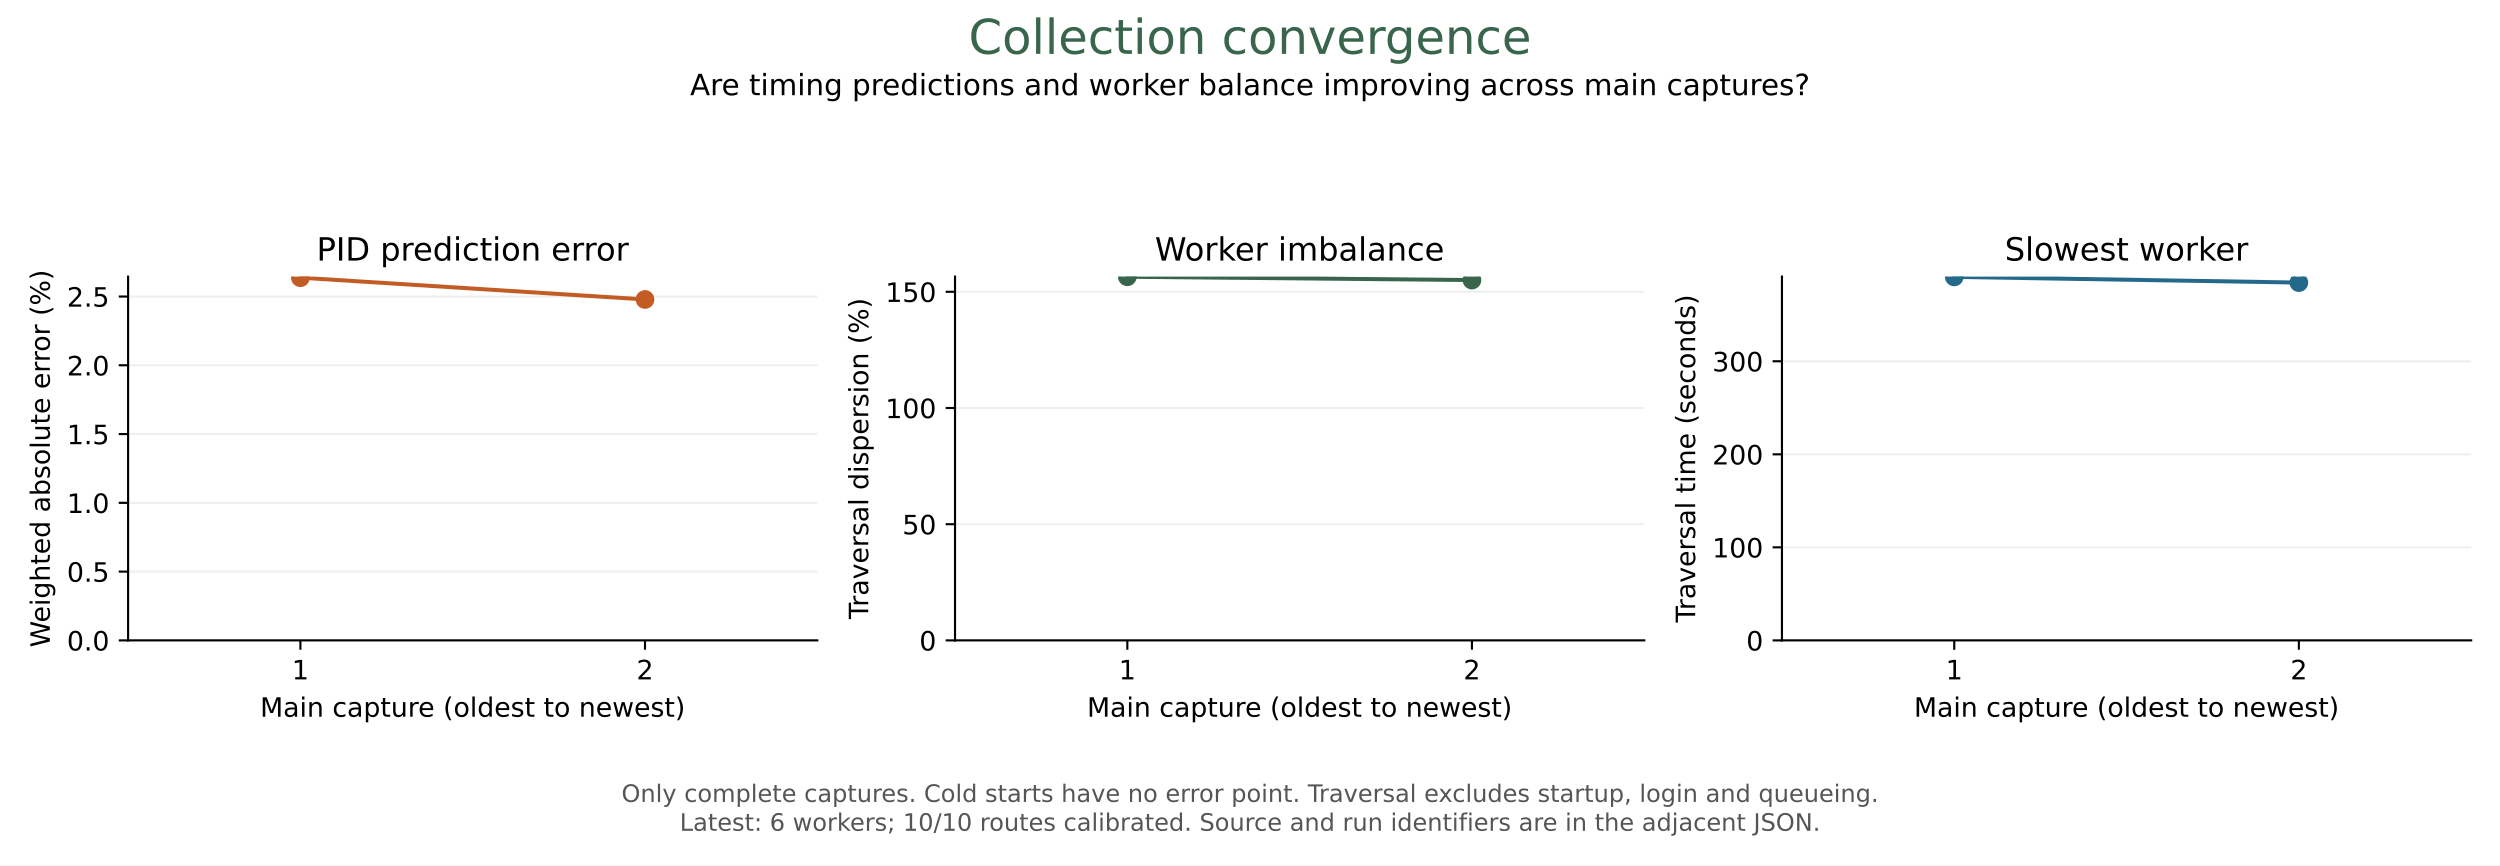
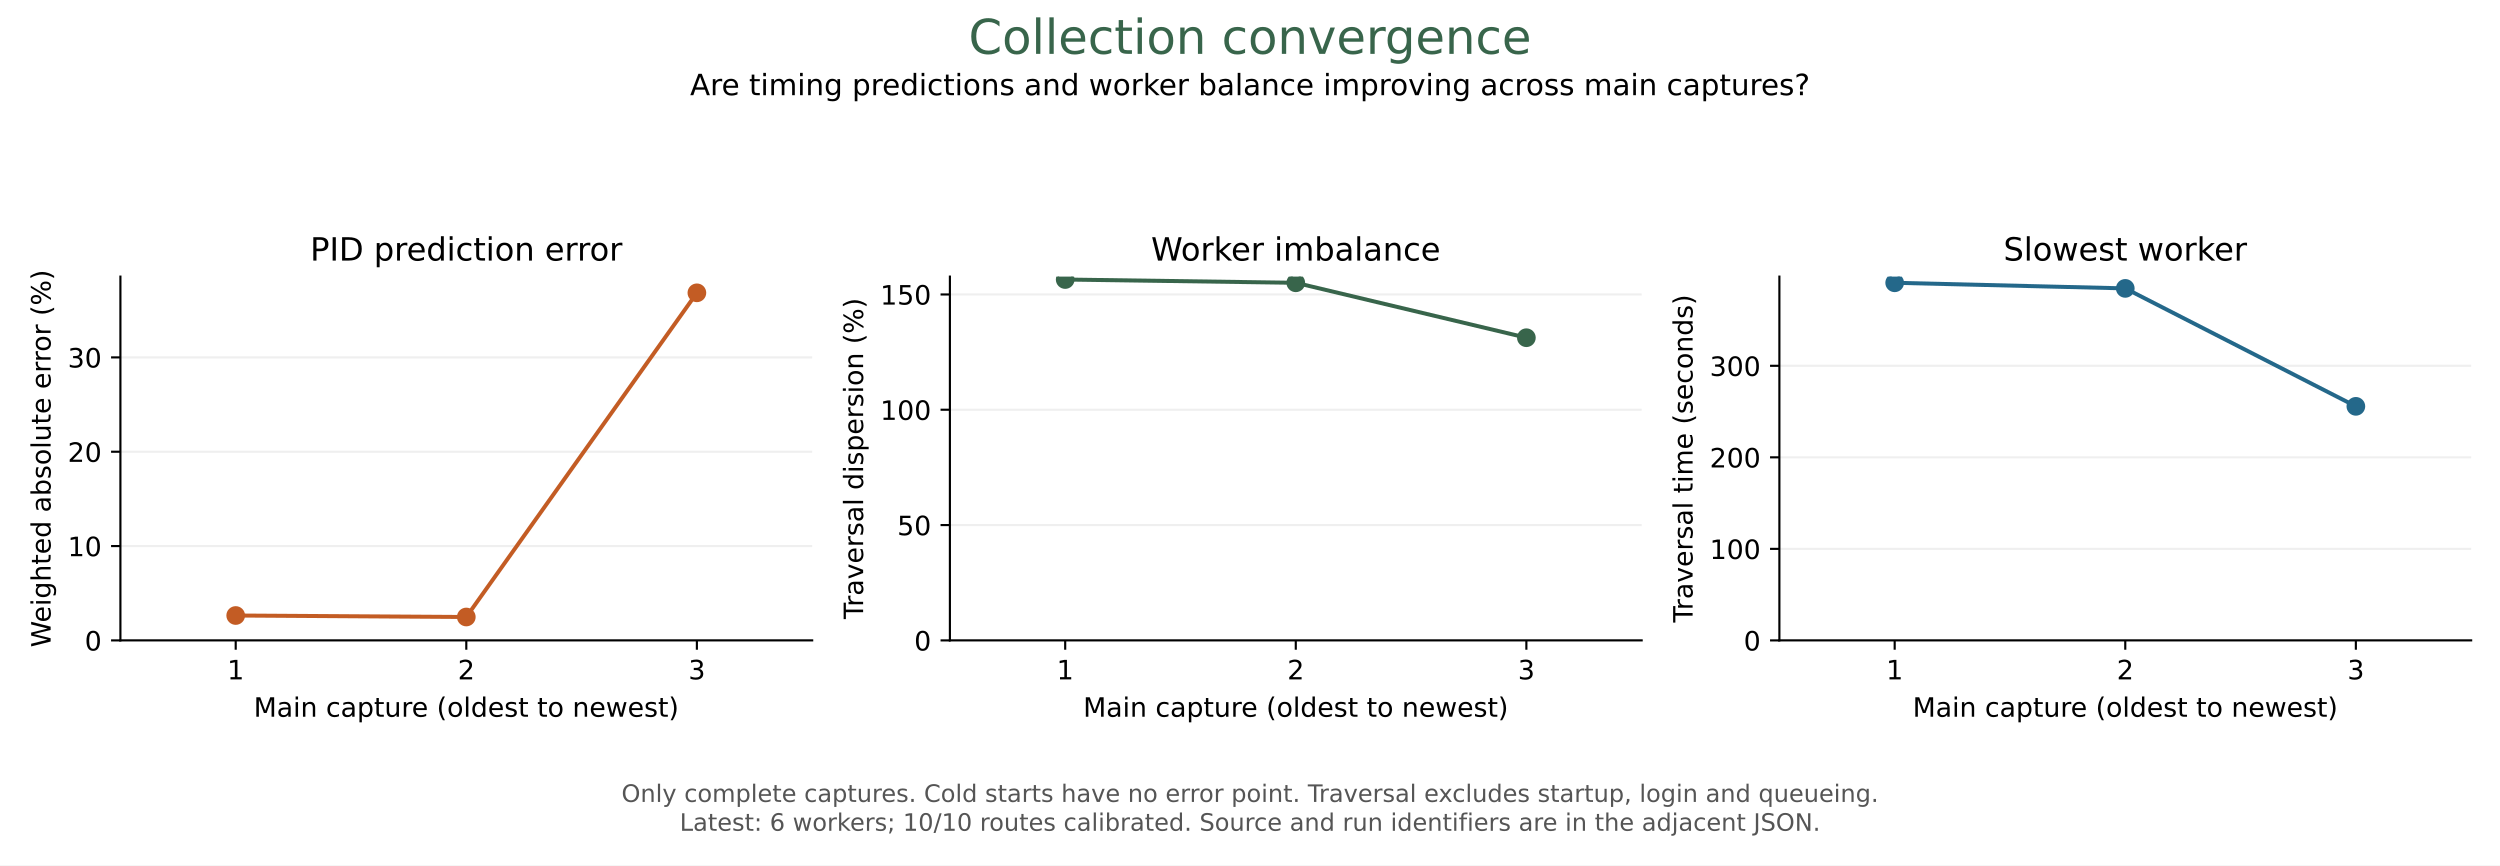
<svg xmlns="http://www.w3.org/2000/svg" xmlns:xlink="http://www.w3.org/1999/xlink" width="936pt" height="324pt" viewBox="0 0 936 324" version="1.1">
  <defs>
    <style type="text/css">*{stroke-linejoin: round; stroke-linecap: butt}</style>
  </defs>
  <g id="figure_1">
    <g id="patch_1">
      <path d="M 0 324 L 936 324 L 936 0 L 0 0 z " style="fill: #ffffff" />
    </g>
    <g id="axes_1">
      <g id="patch_2">
-         <path d="M 47.962 239.758 L 306 239.758 L 306 103.564 L 47.962 103.564 z " style="fill: #ffffff" />
+         <path d="M 45.082 239.758 L 304.08 239.758 L 304.08 103.564 L 45.082 103.564 z " style="fill: #ffffff" />
      </g>
      <g id="matplotlib.axis_1">
        <g id="xtick_1">
          <g id="line2d_1">
            <defs>
              <path id="m0e1e984ef3" d="M 0 0 L 0 3.5 " style="stroke: #000000; stroke-width: 0.8" />
            </defs>
            <g>
-               <use xlink:href="#m0e1e984ef3" x="112.472" y="239.758" style="stroke: #000000; stroke-width: 0.8" />
+               <use xlink:href="#m0e1e984ef3" x="88.249" y="239.758" style="stroke: #000000; stroke-width: 0.8" />
            </g>
          </g>
          <g id="text_1">
-             <text style="font-size: 10px; font-family: 'DejaVu Sans'; text-anchor: middle" x="112.472" y="254.355" transform="rotate(-0 112.4718 254.3553)">1</text>
+             <text style="font-size: 10px; font-family: 'DejaVu Sans'; text-anchor: middle" x="88.249" y="254.355" transform="rotate(-0 88.24862 254.3553)">1</text>
          </g>
        </g>
        <g id="xtick_2">
          <g id="line2d_2">
            <g>
-               <use xlink:href="#m0e1e984ef3" x="241.491" y="239.758" style="stroke: #000000; stroke-width: 0.8" />
+               <use xlink:href="#m0e1e984ef3" x="174.581" y="239.758" style="stroke: #000000; stroke-width: 0.8" />
            </g>
          </g>
          <g id="text_2">
-             <text style="font-size: 10px; font-family: 'DejaVu Sans'; text-anchor: middle" x="241.491" y="254.355" transform="rotate(-0 241.4906 254.3553)">2</text>
-           </g>
-         </g>
-         <g id="text_3">
-           <text style="font-size: 10px; font-family: 'DejaVu Sans'; text-anchor: middle" x="176.981" y="268.356" transform="rotate(-0 176.9812 268.3561)">Main capture (oldest to newest)</text>
+             <text style="font-size: 10px; font-family: 'DejaVu Sans'; text-anchor: middle" x="174.581" y="254.355" transform="rotate(-0 174.5812 254.3553)">2</text>
+           </g>
+         </g>
+         <g id="xtick_3">
+           <g id="line2d_3">
+             <g>
+               <use xlink:href="#m0e1e984ef3" x="260.914" y="239.758" style="stroke: #000000; stroke-width: 0.8" />
+             </g>
+           </g>
+           <g id="text_3">
+             <text style="font-size: 10px; font-family: 'DejaVu Sans'; text-anchor: middle" x="260.914" y="254.355" transform="rotate(-0 260.9137 254.3553)">3</text>
+           </g>
+         </g>
+         <g id="text_4">
+           <text style="font-size: 10px; font-family: 'DejaVu Sans'; text-anchor: middle" x="174.581" y="268.356" transform="rotate(-0 174.5812 268.3561)">Main capture (oldest to newest)</text>
        </g>
      </g>
      <g id="matplotlib.axis_2">
        <g id="ytick_1">
-           <g id="line2d_3">
-             <path d="M 47.962 239.758 L 306 239.758 " clip-path="url(#pf09fb802a5)" style="fill: none; stroke: #b0b0b0; stroke-opacity: 0.2; stroke-width: 0.8; stroke-linecap: square" />
-           </g>
          <g id="line2d_4">
+             <path d="M 45.082 239.758 L 304.08 239.758 " clip-path="url(#pb66856e31f)" style="fill: none; stroke: #b0b0b0; stroke-opacity: 0.2; stroke-width: 0.8; stroke-linecap: square" />
+           </g>
+           <g id="line2d_5">
            <defs>
              <path id="m29a5a23a4b" d="M 0 0 L -3.5 0 " style="stroke: #000000; stroke-width: 0.8" />
            </defs>
            <g>
-               <use xlink:href="#m29a5a23a4b" x="47.962" y="239.758" style="stroke: #000000; stroke-width: 0.8" />
-             </g>
-           </g>
-           <g id="text_4">
-             <text style="font-size: 10px; font-family: 'DejaVu Sans'; text-anchor: end" x="40.962" y="243.556" transform="rotate(-0 40.96234 243.5565)">0.0</text>
+               <use xlink:href="#m29a5a23a4b" x="45.082" y="239.758" style="stroke: #000000; stroke-width: 0.8" />
+             </g>
+           </g>
+           <g id="text_5">
+             <text style="font-size: 10px; font-family: 'DejaVu Sans'; text-anchor: end" x="38.082" y="243.556" transform="rotate(-0 38.08234 243.5565)">0</text>
          </g>
        </g>
        <g id="ytick_2">
-           <g id="line2d_5">
-             <path d="M 47.962 214.009 L 306 214.009 " clip-path="url(#pf09fb802a5)" style="fill: none; stroke: #b0b0b0; stroke-opacity: 0.2; stroke-width: 0.8; stroke-linecap: square" />
-           </g>
          <g id="line2d_6">
-             <g>
-               <use xlink:href="#m29a5a23a4b" x="47.962" y="214.009" style="stroke: #000000; stroke-width: 0.8" />
-             </g>
-           </g>
-           <g id="text_5">
-             <text style="font-size: 10px; font-family: 'DejaVu Sans'; text-anchor: end" x="40.962" y="217.808" transform="rotate(-0 40.96234 217.8083)">0.5</text>
+             <path d="M 45.082 204.438 L 304.08 204.438 " clip-path="url(#pb66856e31f)" style="fill: none; stroke: #b0b0b0; stroke-opacity: 0.2; stroke-width: 0.8; stroke-linecap: square" />
+           </g>
+           <g id="line2d_7">
+             <g>
+               <use xlink:href="#m29a5a23a4b" x="45.082" y="204.438" style="stroke: #000000; stroke-width: 0.8" />
+             </g>
+           </g>
+           <g id="text_6">
+             <text style="font-size: 10px; font-family: 'DejaVu Sans'; text-anchor: end" x="38.082" y="208.237" transform="rotate(-0 38.08234 208.2372)">10</text>
          </g>
        </g>
        <g id="ytick_3">
-           <g id="line2d_7">
-             <path d="M 47.962 188.261 L 306 188.261 " clip-path="url(#pf09fb802a5)" style="fill: none; stroke: #b0b0b0; stroke-opacity: 0.2; stroke-width: 0.8; stroke-linecap: square" />
-           </g>
          <g id="line2d_8">
-             <g>
-               <use xlink:href="#m29a5a23a4b" x="47.962" y="188.261" style="stroke: #000000; stroke-width: 0.8" />
-             </g>
-           </g>
-           <g id="text_6">
-             <text style="font-size: 10px; font-family: 'DejaVu Sans'; text-anchor: end" x="40.962" y="192.06" transform="rotate(-0 40.96234 192.0601)">1.0</text>
+             <path d="M 45.082 169.119 L 304.08 169.119 " clip-path="url(#pb66856e31f)" style="fill: none; stroke: #b0b0b0; stroke-opacity: 0.2; stroke-width: 0.8; stroke-linecap: square" />
+           </g>
+           <g id="line2d_9">
+             <g>
+               <use xlink:href="#m29a5a23a4b" x="45.082" y="169.119" style="stroke: #000000; stroke-width: 0.8" />
+             </g>
+           </g>
+           <g id="text_7">
+             <text style="font-size: 10px; font-family: 'DejaVu Sans'; text-anchor: end" x="38.082" y="172.918" transform="rotate(-0 38.08234 172.9179)">20</text>
          </g>
        </g>
        <g id="ytick_4">
-           <g id="line2d_9">
-             <path d="M 47.962 162.513 L 306 162.513 " clip-path="url(#pf09fb802a5)" style="fill: none; stroke: #b0b0b0; stroke-opacity: 0.2; stroke-width: 0.8; stroke-linecap: square" />
-           </g>
          <g id="line2d_10">
-             <g>
-               <use xlink:href="#m29a5a23a4b" x="47.962" y="162.513" style="stroke: #000000; stroke-width: 0.8" />
-             </g>
-           </g>
-           <g id="text_7">
-             <text style="font-size: 10px; font-family: 'DejaVu Sans'; text-anchor: end" x="40.962" y="166.312" transform="rotate(-0 40.96234 166.3119)">1.5</text>
-           </g>
-         </g>
-         <g id="ytick_5">
+             <path d="M 45.082 133.8 L 304.08 133.8 " clip-path="url(#pb66856e31f)" style="fill: none; stroke: #b0b0b0; stroke-opacity: 0.2; stroke-width: 0.8; stroke-linecap: square" />
+           </g>
          <g id="line2d_11">
-             <path d="M 47.962 136.765 L 306 136.765 " clip-path="url(#pf09fb802a5)" style="fill: none; stroke: #b0b0b0; stroke-opacity: 0.2; stroke-width: 0.8; stroke-linecap: square" />
-           </g>
-           <g id="line2d_12">
-             <g>
-               <use xlink:href="#m29a5a23a4b" x="47.962" y="136.765" style="stroke: #000000; stroke-width: 0.8" />
+             <g>
+               <use xlink:href="#m29a5a23a4b" x="45.082" y="133.8" style="stroke: #000000; stroke-width: 0.8" />
            </g>
          </g>
          <g id="text_8">
-             <text style="font-size: 10px; font-family: 'DejaVu Sans'; text-anchor: end" x="40.962" y="140.564" transform="rotate(-0 40.96234 140.5637)">2.0</text>
-           </g>
-         </g>
-         <g id="ytick_6">
-           <g id="line2d_13">
-             <path d="M 47.962 111.017 L 306 111.017 " clip-path="url(#pf09fb802a5)" style="fill: none; stroke: #b0b0b0; stroke-opacity: 0.2; stroke-width: 0.8; stroke-linecap: square" />
-           </g>
-           <g id="line2d_14">
-             <g>
-               <use xlink:href="#m29a5a23a4b" x="47.962" y="111.017" style="stroke: #000000; stroke-width: 0.8" />
-             </g>
-           </g>
-           <g id="text_9">
-             <text style="font-size: 10px; font-family: 'DejaVu Sans'; text-anchor: end" x="40.962" y="114.816" transform="rotate(-0 40.96234 114.8155)">2.5</text>
-           </g>
-         </g>
-         <g id="text_10">
-           <text style="font-size: 10px; font-family: 'DejaVu Sans'; text-anchor: middle" x="18.657" y="171.661" transform="rotate(-90 18.65687 171.6609)">Weighted absolute error (%)</text>
-         </g>
-       </g>
-       <g id="line2d_15">
-         <path d="M 112.472 103.972 L 241.491 112.122 " clip-path="url(#pf09fb802a5)" style="fill: none; stroke: #c35c24; stroke-width: 1.5; stroke-linecap: square" />
+             <text style="font-size: 10px; font-family: 'DejaVu Sans'; text-anchor: end" x="38.082" y="137.599" transform="rotate(-0 38.08234 137.5986)">30</text>
+           </g>
+         </g>
+         <g id="text_9">
+           <text style="font-size: 10px; font-family: 'DejaVu Sans'; text-anchor: middle" x="18.955" y="171.661" transform="rotate(-90 18.955 171.6609)">Weighted absolute error (%)</text>
+         </g>
+       </g>
+       <g id="line2d_12">
+         <path d="M 88.249 230.445 L 174.581 231.004 L 260.914 109.633 " clip-path="url(#pb66856e31f)" style="fill: none; stroke: #c35c24; stroke-width: 1.5; stroke-linecap: square" />
        <defs>
          <path id="m2291c628f4" d="M 0 3 C 0.796 3 1.559 2.684 2.121 2.121 C 2.684 1.559 3 0.796 3 0 C 3 -0.796 2.684 -1.559 2.121 -2.121 C 1.559 -2.684 0.796 -3 0 -3 C -0.796 -3 -1.559 -2.684 -2.121 -2.121 C -2.684 -1.559 -3 -0.796 -3 0 C -3 0.796 -2.684 1.559 -2.121 2.121 C -1.559 2.684 -0.796 3 0 3 z " style="stroke: #c35c24" />
        </defs>
-         <g clip-path="url(#pf09fb802a5)">
-           <use xlink:href="#m2291c628f4" x="112.472" y="103.972" style="fill: #c35c24; stroke: #c35c24" />
-           <use xlink:href="#m2291c628f4" x="241.491" y="112.122" style="fill: #c35c24; stroke: #c35c24" />
+         <g clip-path="url(#pb66856e31f)">
+           <use xlink:href="#m2291c628f4" x="88.249" y="230.445" style="fill: #c35c24; stroke: #c35c24" />
+           <use xlink:href="#m2291c628f4" x="174.581" y="231.004" style="fill: #c35c24; stroke: #c35c24" />
+           <use xlink:href="#m2291c628f4" x="260.914" y="109.633" style="fill: #c35c24; stroke: #c35c24" />
        </g>
      </g>
      <g id="patch_3">
-         <path d="M 47.962 239.758 L 47.962 103.564 " style="fill: none; stroke: #000000; stroke-width: 0.8; stroke-linejoin: miter; stroke-linecap: square" />
+         <path d="M 45.082 239.758 L 45.082 103.564 " style="fill: none; stroke: #000000; stroke-width: 0.8; stroke-linejoin: miter; stroke-linecap: square" />
      </g>
      <g id="patch_4">
-         <path d="M 47.962 239.758 L 306 239.758 " style="fill: none; stroke: #000000; stroke-width: 0.8; stroke-linejoin: miter; stroke-linecap: square" />
-       </g>
-       <g id="text_11">
-         <text style="font-size: 12px; font-family: 'DejaVu Sans'; text-anchor: middle" x="176.981" y="97.564" transform="rotate(-0 176.9812 97.56422)">PID prediction error</text>
+         <path d="M 45.082 239.758 L 304.08 239.758 " style="fill: none; stroke: #000000; stroke-width: 0.8; stroke-linejoin: miter; stroke-linecap: square" />
+       </g>
+       <g id="text_10">
+         <text style="font-size: 12px; font-family: 'DejaVu Sans'; text-anchor: middle" x="174.581" y="97.564" transform="rotate(-0 174.5812 97.56422)">PID prediction error</text>
      </g>
    </g>
    <g id="axes_2">
      <g id="patch_5">
-         <path d="M 357.562 239.758 L 615.6 239.758 L 615.6 103.564 L 357.562 103.564 z " style="fill: #ffffff" />
+         <path d="M 355.642 239.758 L 614.64 239.758 L 614.64 103.564 L 355.642 103.564 z " style="fill: #ffffff" />
      </g>
      <g id="matplotlib.axis_3">
-         <g id="xtick_3">
+         <g id="xtick_4">
+           <g id="line2d_13">
+             <g>
+               <use xlink:href="#m0e1e984ef3" x="398.809" y="239.758" style="stroke: #000000; stroke-width: 0.8" />
+             </g>
+           </g>
+           <g id="text_11">
+             <text style="font-size: 10px; font-family: 'DejaVu Sans'; text-anchor: middle" x="398.809" y="254.355" transform="rotate(-0 398.8086 254.3553)">1</text>
+           </g>
+         </g>
+         <g id="xtick_5">
+           <g id="line2d_14">
+             <g>
+               <use xlink:href="#m0e1e984ef3" x="485.141" y="239.758" style="stroke: #000000; stroke-width: 0.8" />
+             </g>
+           </g>
+           <g id="text_12">
+             <text style="font-size: 10px; font-family: 'DejaVu Sans'; text-anchor: middle" x="485.141" y="254.355" transform="rotate(-0 485.1412 254.3553)">2</text>
+           </g>
+         </g>
+         <g id="xtick_6">
+           <g id="line2d_15">
+             <g>
+               <use xlink:href="#m0e1e984ef3" x="571.474" y="239.758" style="stroke: #000000; stroke-width: 0.8" />
+             </g>
+           </g>
+           <g id="text_13">
+             <text style="font-size: 10px; font-family: 'DejaVu Sans'; text-anchor: middle" x="571.474" y="254.355" transform="rotate(-0 571.4737 254.3553)">3</text>
+           </g>
+         </g>
+         <g id="text_14">
+           <text style="font-size: 10px; font-family: 'DejaVu Sans'; text-anchor: middle" x="485.141" y="268.356" transform="rotate(-0 485.1412 268.3561)">Main capture (oldest to newest)</text>
+         </g>
+       </g>
+       <g id="matplotlib.axis_4">
+         <g id="ytick_5">
          <g id="line2d_16">
-             <g>
-               <use xlink:href="#m0e1e984ef3" x="422.072" y="239.758" style="stroke: #000000; stroke-width: 0.8" />
-             </g>
-           </g>
-           <g id="text_12">
-             <text style="font-size: 10px; font-family: 'DejaVu Sans'; text-anchor: middle" x="422.072" y="254.355" transform="rotate(-0 422.0718 254.3553)">1</text>
-           </g>
-         </g>
-         <g id="xtick_4">
+             <path d="M 355.642 239.758 L 614.64 239.758 " clip-path="url(#p26d46ab8b3)" style="fill: none; stroke: #b0b0b0; stroke-opacity: 0.2; stroke-width: 0.8; stroke-linecap: square" />
+           </g>
          <g id="line2d_17">
            <g>
-               <use xlink:href="#m0e1e984ef3" x="551.091" y="239.758" style="stroke: #000000; stroke-width: 0.8" />
-             </g>
-           </g>
-           <g id="text_13">
-             <text style="font-size: 10px; font-family: 'DejaVu Sans'; text-anchor: middle" x="551.091" y="254.355" transform="rotate(-0 551.0906 254.3553)">2</text>
-           </g>
-         </g>
-         <g id="text_14">
-           <text style="font-size: 10px; font-family: 'DejaVu Sans'; text-anchor: middle" x="486.581" y="268.356" transform="rotate(-0 486.5812 268.3561)">Main capture (oldest to newest)</text>
-         </g>
-       </g>
-       <g id="matplotlib.axis_4">
+               <use xlink:href="#m29a5a23a4b" x="355.642" y="239.758" style="stroke: #000000; stroke-width: 0.8" />
+             </g>
+           </g>
+           <g id="text_15">
+             <text style="font-size: 10px; font-family: 'DejaVu Sans'; text-anchor: end" x="348.642" y="243.556" transform="rotate(-0 348.6423 243.5565)">0</text>
+           </g>
+         </g>
+         <g id="ytick_6">
+           <g id="line2d_18">
+             <path d="M 355.642 196.584 L 614.64 196.584 " clip-path="url(#p26d46ab8b3)" style="fill: none; stroke: #b0b0b0; stroke-opacity: 0.2; stroke-width: 0.8; stroke-linecap: square" />
+           </g>
+           <g id="line2d_19">
+             <g>
+               <use xlink:href="#m29a5a23a4b" x="355.642" y="196.584" style="stroke: #000000; stroke-width: 0.8" />
+             </g>
+           </g>
+           <g id="text_16">
+             <text style="font-size: 10px; font-family: 'DejaVu Sans'; text-anchor: end" x="348.642" y="200.383" transform="rotate(-0 348.6423 200.3829)">50</text>
+           </g>
+         </g>
        <g id="ytick_7">
-           <g id="line2d_18">
-             <path d="M 357.562 239.758 L 615.6 239.758 " clip-path="url(#p17af512f57)" style="fill: none; stroke: #b0b0b0; stroke-opacity: 0.2; stroke-width: 0.8; stroke-linecap: square" />
-           </g>
-           <g id="line2d_19">
-             <g>
-               <use xlink:href="#m29a5a23a4b" x="357.562" y="239.758" style="stroke: #000000; stroke-width: 0.8" />
-             </g>
-           </g>
-           <g id="text_15">
-             <text style="font-size: 10px; font-family: 'DejaVu Sans'; text-anchor: end" x="350.562" y="243.556" transform="rotate(-0 350.5623 243.5565)">0</text>
+           <g id="line2d_20">
+             <path d="M 355.642 153.411 L 614.64 153.411 " clip-path="url(#p26d46ab8b3)" style="fill: none; stroke: #b0b0b0; stroke-opacity: 0.2; stroke-width: 0.8; stroke-linecap: square" />
+           </g>
+           <g id="line2d_21">
+             <g>
+               <use xlink:href="#m29a5a23a4b" x="355.642" y="153.411" style="stroke: #000000; stroke-width: 0.8" />
+             </g>
+           </g>
+           <g id="text_17">
+             <text style="font-size: 10px; font-family: 'DejaVu Sans'; text-anchor: end" x="348.642" y="157.209" transform="rotate(-0 348.6423 157.2093)">100</text>
          </g>
        </g>
        <g id="ytick_8">
-           <g id="line2d_20">
-             <path d="M 357.562 196.256 L 615.6 196.256 " clip-path="url(#p17af512f57)" style="fill: none; stroke: #b0b0b0; stroke-opacity: 0.2; stroke-width: 0.8; stroke-linecap: square" />
-           </g>
-           <g id="line2d_21">
-             <g>
-               <use xlink:href="#m29a5a23a4b" x="357.562" y="196.256" style="stroke: #000000; stroke-width: 0.8" />
-             </g>
-           </g>
-           <g id="text_16">
-             <text style="font-size: 10px; font-family: 'DejaVu Sans'; text-anchor: end" x="350.562" y="200.055" transform="rotate(-0 350.5623 200.0545)">50</text>
-           </g>
-         </g>
-         <g id="ytick_9">
          <g id="line2d_22">
-             <path d="M 357.562 152.754 L 615.6 152.754 " clip-path="url(#p17af512f57)" style="fill: none; stroke: #b0b0b0; stroke-opacity: 0.2; stroke-width: 0.8; stroke-linecap: square" />
+             <path d="M 355.642 110.237 L 614.64 110.237 " clip-path="url(#p26d46ab8b3)" style="fill: none; stroke: #b0b0b0; stroke-opacity: 0.2; stroke-width: 0.8; stroke-linecap: square" />
          </g>
          <g id="line2d_23">
            <g>
-               <use xlink:href="#m29a5a23a4b" x="357.562" y="152.754" style="stroke: #000000; stroke-width: 0.8" />
-             </g>
-           </g>
-           <g id="text_17">
-             <text style="font-size: 10px; font-family: 'DejaVu Sans'; text-anchor: end" x="350.562" y="156.553" transform="rotate(-0 350.5623 156.5525)">100</text>
-           </g>
-         </g>
-         <g id="ytick_10">
-           <g id="line2d_24">
-             <path d="M 357.562 109.252 L 615.6 109.252 " clip-path="url(#p17af512f57)" style="fill: none; stroke: #b0b0b0; stroke-opacity: 0.2; stroke-width: 0.8; stroke-linecap: square" />
-           </g>
-           <g id="line2d_25">
-             <g>
-               <use xlink:href="#m29a5a23a4b" x="357.562" y="109.252" style="stroke: #000000; stroke-width: 0.8" />
+               <use xlink:href="#m29a5a23a4b" x="355.642" y="110.237" style="stroke: #000000; stroke-width: 0.8" />
            </g>
          </g>
          <g id="text_18">
-             <text style="font-size: 10px; font-family: 'DejaVu Sans'; text-anchor: end" x="350.562" y="113.051" transform="rotate(-0 350.5623 113.0505)">150</text>
+             <text style="font-size: 10px; font-family: 'DejaVu Sans'; text-anchor: end" x="348.642" y="114.036" transform="rotate(-0 348.6423 114.0358)">150</text>
          </g>
        </g>
        <g id="text_19">
-           <text style="font-size: 10px; font-family: 'DejaVu Sans'; text-anchor: middle" x="325.072" y="171.661" transform="rotate(-90 325.0725 171.6609)">Traversal dispersion (%)</text>
-         </g>
-       </g>
-       <g id="line2d_26">
-         <path d="M 422.072 103.626 L 551.091 104.861 " clip-path="url(#p17af512f57)" style="fill: none; stroke: #38654b; stroke-width: 1.5; stroke-linecap: square" />
+           <text style="font-size: 10px; font-family: 'DejaVu Sans'; text-anchor: middle" x="323.152" y="171.661" transform="rotate(-90 323.1525 171.6609)">Traversal dispersion (%)</text>
+         </g>
+       </g>
+       <g id="line2d_24">
+         <path d="M 398.809 104.654 L 485.141 105.879 L 571.474 126.442 " clip-path="url(#p26d46ab8b3)" style="fill: none; stroke: #38654b; stroke-width: 1.5; stroke-linecap: square" />
        <defs>
          <path id="me238638a53" d="M 0 3 C 0.796 3 1.559 2.684 2.121 2.121 C 2.684 1.559 3 0.796 3 0 C 3 -0.796 2.684 -1.559 2.121 -2.121 C 1.559 -2.684 0.796 -3 0 -3 C -0.796 -3 -1.559 -2.684 -2.121 -2.121 C -2.684 -1.559 -3 -0.796 -3 0 C -3 0.796 -2.684 1.559 -2.121 2.121 C -1.559 2.684 -0.796 3 0 3 z " style="stroke: #38654b" />
        </defs>
-         <g clip-path="url(#p17af512f57)">
-           <use xlink:href="#me238638a53" x="422.072" y="103.626" style="fill: #38654b; stroke: #38654b" />
-           <use xlink:href="#me238638a53" x="551.091" y="104.861" style="fill: #38654b; stroke: #38654b" />
+         <g clip-path="url(#p26d46ab8b3)">
+           <use xlink:href="#me238638a53" x="398.809" y="104.654" style="fill: #38654b; stroke: #38654b" />
+           <use xlink:href="#me238638a53" x="485.141" y="105.879" style="fill: #38654b; stroke: #38654b" />
+           <use xlink:href="#me238638a53" x="571.474" y="126.442" style="fill: #38654b; stroke: #38654b" />
        </g>
      </g>
      <g id="patch_6">
-         <path d="M 357.562 239.758 L 357.562 103.564 " style="fill: none; stroke: #000000; stroke-width: 0.8; stroke-linejoin: miter; stroke-linecap: square" />
+         <path d="M 355.642 239.758 L 355.642 103.564 " style="fill: none; stroke: #000000; stroke-width: 0.8; stroke-linejoin: miter; stroke-linecap: square" />
      </g>
      <g id="patch_7">
-         <path d="M 357.562 239.758 L 615.6 239.758 " style="fill: none; stroke: #000000; stroke-width: 0.8; stroke-linejoin: miter; stroke-linecap: square" />
+         <path d="M 355.642 239.758 L 614.64 239.758 " style="fill: none; stroke: #000000; stroke-width: 0.8; stroke-linejoin: miter; stroke-linecap: square" />
      </g>
      <g id="text_20">
-         <text style="font-size: 12px; font-family: 'DejaVu Sans'; text-anchor: middle" x="486.581" y="97.564" transform="rotate(-0 486.5812 97.56422)">Worker imbalance</text>
+         <text style="font-size: 12px; font-family: 'DejaVu Sans'; text-anchor: middle" x="485.141" y="97.564" transform="rotate(-0 485.1412 97.56422)">Worker imbalance</text>
      </g>
    </g>
    <g id="axes_3">
      <g id="patch_8">
-         <path d="M 667.162 239.758 L 925.2 239.758 L 925.2 103.564 L 667.162 103.564 z " style="fill: #ffffff" />
+         <path d="M 666.202 239.758 L 925.2 239.758 L 925.2 103.564 L 666.202 103.564 z " style="fill: #ffffff" />
      </g>
      <g id="matplotlib.axis_5">
-         <g id="xtick_5">
+         <g id="xtick_7">
+           <g id="line2d_25">
+             <g>
+               <use xlink:href="#m0e1e984ef3" x="709.369" y="239.758" style="stroke: #000000; stroke-width: 0.8" />
+             </g>
+           </g>
+           <g id="text_21">
+             <text style="font-size: 10px; font-family: 'DejaVu Sans'; text-anchor: middle" x="709.369" y="254.355" transform="rotate(-0 709.3686 254.3553)">1</text>
+           </g>
+         </g>
+         <g id="xtick_8">
+           <g id="line2d_26">
+             <g>
+               <use xlink:href="#m0e1e984ef3" x="795.701" y="239.758" style="stroke: #000000; stroke-width: 0.8" />
+             </g>
+           </g>
+           <g id="text_22">
+             <text style="font-size: 10px; font-family: 'DejaVu Sans'; text-anchor: middle" x="795.701" y="254.355" transform="rotate(-0 795.7012 254.3553)">2</text>
+           </g>
+         </g>
+         <g id="xtick_9">
          <g id="line2d_27">
            <g>
-               <use xlink:href="#m0e1e984ef3" x="731.672" y="239.758" style="stroke: #000000; stroke-width: 0.8" />
-             </g>
-           </g>
-           <g id="text_21">
-             <text style="font-size: 10px; font-family: 'DejaVu Sans'; text-anchor: middle" x="731.672" y="254.355" transform="rotate(-0 731.6718 254.3553)">1</text>
-           </g>
-         </g>
-         <g id="xtick_6">
+               <use xlink:href="#m0e1e984ef3" x="882.034" y="239.758" style="stroke: #000000; stroke-width: 0.8" />
+             </g>
+           </g>
+           <g id="text_23">
+             <text style="font-size: 10px; font-family: 'DejaVu Sans'; text-anchor: middle" x="882.034" y="254.355" transform="rotate(-0 882.0337 254.3553)">3</text>
+           </g>
+         </g>
+         <g id="text_24">
+           <text style="font-size: 10px; font-family: 'DejaVu Sans'; text-anchor: middle" x="795.701" y="268.356" transform="rotate(-0 795.7012 268.3561)">Main capture (oldest to newest)</text>
+         </g>
+       </g>
+       <g id="matplotlib.axis_6">
+         <g id="ytick_9">
          <g id="line2d_28">
-             <g>
-               <use xlink:href="#m0e1e984ef3" x="860.691" y="239.758" style="stroke: #000000; stroke-width: 0.8" />
-             </g>
-           </g>
-           <g id="text_22">
-             <text style="font-size: 10px; font-family: 'DejaVu Sans'; text-anchor: middle" x="860.691" y="254.355" transform="rotate(-0 860.6906 254.3553)">2</text>
-           </g>
-         </g>
-         <g id="text_23">
-           <text style="font-size: 10px; font-family: 'DejaVu Sans'; text-anchor: middle" x="796.181" y="268.356" transform="rotate(-0 796.1812 268.3561)">Main capture (oldest to newest)</text>
-         </g>
-       </g>
-       <g id="matplotlib.axis_6">
+             <path d="M 666.202 239.758 L 925.2 239.758 " clip-path="url(#p460227d597)" style="fill: none; stroke: #b0b0b0; stroke-opacity: 0.2; stroke-width: 0.8; stroke-linecap: square" />
+           </g>
+           <g id="line2d_29">
+             <g>
+               <use xlink:href="#m29a5a23a4b" x="666.202" y="239.758" style="stroke: #000000; stroke-width: 0.8" />
+             </g>
+           </g>
+           <g id="text_25">
+             <text style="font-size: 10px; font-family: 'DejaVu Sans'; text-anchor: end" x="659.202" y="243.556" transform="rotate(-0 659.2023 243.5565)">0</text>
+           </g>
+         </g>
+         <g id="ytick_10">
+           <g id="line2d_30">
+             <path d="M 666.202 205.492 L 925.2 205.492 " clip-path="url(#p460227d597)" style="fill: none; stroke: #b0b0b0; stroke-opacity: 0.2; stroke-width: 0.8; stroke-linecap: square" />
+           </g>
+           <g id="line2d_31">
+             <g>
+               <use xlink:href="#m29a5a23a4b" x="666.202" y="205.492" style="stroke: #000000; stroke-width: 0.8" />
+             </g>
+           </g>
+           <g id="text_26">
+             <text style="font-size: 10px; font-family: 'DejaVu Sans'; text-anchor: end" x="659.202" y="209.29" transform="rotate(-0 659.2023 209.2905)">100</text>
+           </g>
+         </g>
        <g id="ytick_11">
-           <g id="line2d_29">
-             <path d="M 667.162 239.758 L 925.2 239.758 " clip-path="url(#pfd8da806de)" style="fill: none; stroke: #b0b0b0; stroke-opacity: 0.2; stroke-width: 0.8; stroke-linecap: square" />
-           </g>
-           <g id="line2d_30">
-             <g>
-               <use xlink:href="#m29a5a23a4b" x="667.162" y="239.758" style="stroke: #000000; stroke-width: 0.8" />
-             </g>
-           </g>
-           <g id="text_24">
-             <text style="font-size: 10px; font-family: 'DejaVu Sans'; text-anchor: end" x="660.162" y="243.556" transform="rotate(-0 660.1623 243.5565)">0</text>
+           <g id="line2d_32">
+             <path d="M 666.202 171.226 L 925.2 171.226 " clip-path="url(#p460227d597)" style="fill: none; stroke: #b0b0b0; stroke-opacity: 0.2; stroke-width: 0.8; stroke-linecap: square" />
+           </g>
+           <g id="line2d_33">
+             <g>
+               <use xlink:href="#m29a5a23a4b" x="666.202" y="171.226" style="stroke: #000000; stroke-width: 0.8" />
+             </g>
+           </g>
+           <g id="text_27">
+             <text style="font-size: 10px; font-family: 'DejaVu Sans'; text-anchor: end" x="659.202" y="175.024" transform="rotate(-0 659.2023 175.0245)">200</text>
          </g>
        </g>
        <g id="ytick_12">
-           <g id="line2d_31">
-             <path d="M 667.162 204.927 L 925.2 204.927 " clip-path="url(#pfd8da806de)" style="fill: none; stroke: #b0b0b0; stroke-opacity: 0.2; stroke-width: 0.8; stroke-linecap: square" />
-           </g>
-           <g id="line2d_32">
-             <g>
-               <use xlink:href="#m29a5a23a4b" x="667.162" y="204.927" style="stroke: #000000; stroke-width: 0.8" />
-             </g>
-           </g>
-           <g id="text_25">
-             <text style="font-size: 10px; font-family: 'DejaVu Sans'; text-anchor: end" x="660.162" y="208.726" transform="rotate(-0 660.1623 208.7258)">100</text>
-           </g>
-         </g>
-         <g id="ytick_13">
-           <g id="line2d_33">
-             <path d="M 667.162 170.096 L 925.2 170.096 " clip-path="url(#pfd8da806de)" style="fill: none; stroke: #b0b0b0; stroke-opacity: 0.2; stroke-width: 0.8; stroke-linecap: square" />
-           </g>
          <g id="line2d_34">
-             <g>
-               <use xlink:href="#m29a5a23a4b" x="667.162" y="170.096" style="stroke: #000000; stroke-width: 0.8" />
-             </g>
-           </g>
-           <g id="text_26">
-             <text style="font-size: 10px; font-family: 'DejaVu Sans'; text-anchor: end" x="660.162" y="173.895" transform="rotate(-0 660.1623 173.8951)">200</text>
-           </g>
-         </g>
-         <g id="ytick_14">
+             <path d="M 666.202 136.96 L 925.2 136.96 " clip-path="url(#p460227d597)" style="fill: none; stroke: #b0b0b0; stroke-opacity: 0.2; stroke-width: 0.8; stroke-linecap: square" />
+           </g>
          <g id="line2d_35">
-             <path d="M 667.162 135.266 L 925.2 135.266 " clip-path="url(#pfd8da806de)" style="fill: none; stroke: #b0b0b0; stroke-opacity: 0.2; stroke-width: 0.8; stroke-linecap: square" />
-           </g>
-           <g id="line2d_36">
-             <g>
-               <use xlink:href="#m29a5a23a4b" x="667.162" y="135.266" style="stroke: #000000; stroke-width: 0.8" />
-             </g>
-           </g>
-           <g id="text_27">
-             <text style="font-size: 10px; font-family: 'DejaVu Sans'; text-anchor: end" x="660.162" y="139.064" transform="rotate(-0 660.1623 139.0645)">300</text>
-           </g>
-         </g>
-         <g id="text_28">
-           <text style="font-size: 10px; font-family: 'DejaVu Sans'; text-anchor: middle" x="634.673" y="171.661" transform="rotate(-90 634.6725 171.6609)">Traversal time (seconds)</text>
-         </g>
-       </g>
-       <g id="line2d_37">
-         <path d="M 731.672 103.671 L 860.691 105.802 " clip-path="url(#pfd8da806de)" style="fill: none; stroke: #24688a; stroke-width: 1.5; stroke-linecap: square" />
+             <g>
+               <use xlink:href="#m29a5a23a4b" x="666.202" y="136.96" style="stroke: #000000; stroke-width: 0.8" />
+             </g>
+           </g>
+           <g id="text_28">
+             <text style="font-size: 10px; font-family: 'DejaVu Sans'; text-anchor: end" x="659.202" y="140.758" transform="rotate(-0 659.2023 140.7585)">300</text>
+           </g>
+         </g>
+         <g id="text_29">
+           <text style="font-size: 10px; font-family: 'DejaVu Sans'; text-anchor: middle" x="633.712" y="171.661" transform="rotate(-90 633.7125 171.6609)">Traversal time (seconds)</text>
+         </g>
+       </g>
+       <g id="line2d_36">
+         <path d="M 709.369 105.877 L 795.701 107.973 L 882.034 152.133 " clip-path="url(#p460227d597)" style="fill: none; stroke: #24688a; stroke-width: 1.5; stroke-linecap: square" />
        <defs>
          <path id="m97cf63f5e8" d="M 0 3 C 0.796 3 1.559 2.684 2.121 2.121 C 2.684 1.559 3 0.796 3 0 C 3 -0.796 2.684 -1.559 2.121 -2.121 C 1.559 -2.684 0.796 -3 0 -3 C -0.796 -3 -1.559 -2.684 -2.121 -2.121 C -2.684 -1.559 -3 -0.796 -3 0 C -3 0.796 -2.684 1.559 -2.121 2.121 C -1.559 2.684 -0.796 3 0 3 z " style="stroke: #24688a" />
        </defs>
-         <g clip-path="url(#pfd8da806de)">
-           <use xlink:href="#m97cf63f5e8" x="731.672" y="103.671" style="fill: #24688a; stroke: #24688a" />
-           <use xlink:href="#m97cf63f5e8" x="860.691" y="105.802" style="fill: #24688a; stroke: #24688a" />
+         <g clip-path="url(#p460227d597)">
+           <use xlink:href="#m97cf63f5e8" x="709.369" y="105.877" style="fill: #24688a; stroke: #24688a" />
+           <use xlink:href="#m97cf63f5e8" x="795.701" y="107.973" style="fill: #24688a; stroke: #24688a" />
+           <use xlink:href="#m97cf63f5e8" x="882.034" y="152.133" style="fill: #24688a; stroke: #24688a" />
        </g>
      </g>
      <g id="patch_9">
-         <path d="M 667.162 239.758 L 667.162 103.564 " style="fill: none; stroke: #000000; stroke-width: 0.8; stroke-linejoin: miter; stroke-linecap: square" />
+         <path d="M 666.202 239.758 L 666.202 103.564 " style="fill: none; stroke: #000000; stroke-width: 0.8; stroke-linejoin: miter; stroke-linecap: square" />
      </g>
      <g id="patch_10">
-         <path d="M 667.162 239.758 L 925.2 239.758 " style="fill: none; stroke: #000000; stroke-width: 0.8; stroke-linejoin: miter; stroke-linecap: square" />
-       </g>
-       <g id="text_29">
-         <text style="font-size: 12px; font-family: 'DejaVu Sans'; text-anchor: middle" x="796.181" y="97.564" transform="rotate(-0 796.1812 97.56422)">Slowest worker</text>
-       </g>
-     </g>
-     <g id="text_30">
+         <path d="M 666.202 239.758 L 925.2 239.758 " style="fill: none; stroke: #000000; stroke-width: 0.8; stroke-linejoin: miter; stroke-linecap: square" />
+       </g>
+       <g id="text_30">
+         <text style="font-size: 12px; font-family: 'DejaVu Sans'; text-anchor: middle" x="795.701" y="97.564" transform="rotate(-0 795.7012 97.56422)">Slowest worker</text>
+       </g>
+     </g>
+     <g id="text_31">
      <text style="font-size: 18px; font-family: 'DejaVu Sans'; text-anchor: middle; fill: #38654b" x="468" y="20.157" transform="rotate(-0 468 20.15719)">Collection convergence</text>
    </g>
-     <g id="text_31">
+     <g id="text_32">
      <text style="font-size: 11px; font-family: 'DejaVu Sans'; text-anchor: middle" x="468" y="35.64" transform="rotate(-0 468 35.64)">Are timing predictions and worker balance improving across main captures?</text>
    </g>
-     <g id="text_32">
+     <g id="text_33">
      <text style="font-size: 9px; font-family: 'DejaVu Sans'; fill: #555555" transform="translate(232.6915 300.2375)">Only complete captures. Cold starts have no error point. Traversal excludes startup, login and queueing.</text>
      <text style="font-size: 9px; font-family: 'DejaVu Sans'; fill: #555555" transform="translate(254.4813 311.04)">Latest: 6 workers; 10/10 routes calibrated. Source and run identifiers are in the adjacent JSON.</text>
    </g>
  </g>
  <defs>
-     <clipPath id="pf09fb802a5">
-       <rect x="47.962" y="103.564" width="258.038" height="136.193" />
+     <clipPath id="pb66856e31f">
+       <rect x="45.082" y="103.564" width="258.998" height="136.193" />
    </clipPath>
-     <clipPath id="p17af512f57">
-       <rect x="357.562" y="103.564" width="258.038" height="136.193" />
+     <clipPath id="p26d46ab8b3">
+       <rect x="355.642" y="103.564" width="258.998" height="136.193" />
    </clipPath>
-     <clipPath id="pfd8da806de">
-       <rect x="667.162" y="103.564" width="258.038" height="136.193" />
+     <clipPath id="p460227d597">
+       <rect x="666.202" y="103.564" width="258.998" height="136.193" />
    </clipPath>
  </defs>
</svg>
